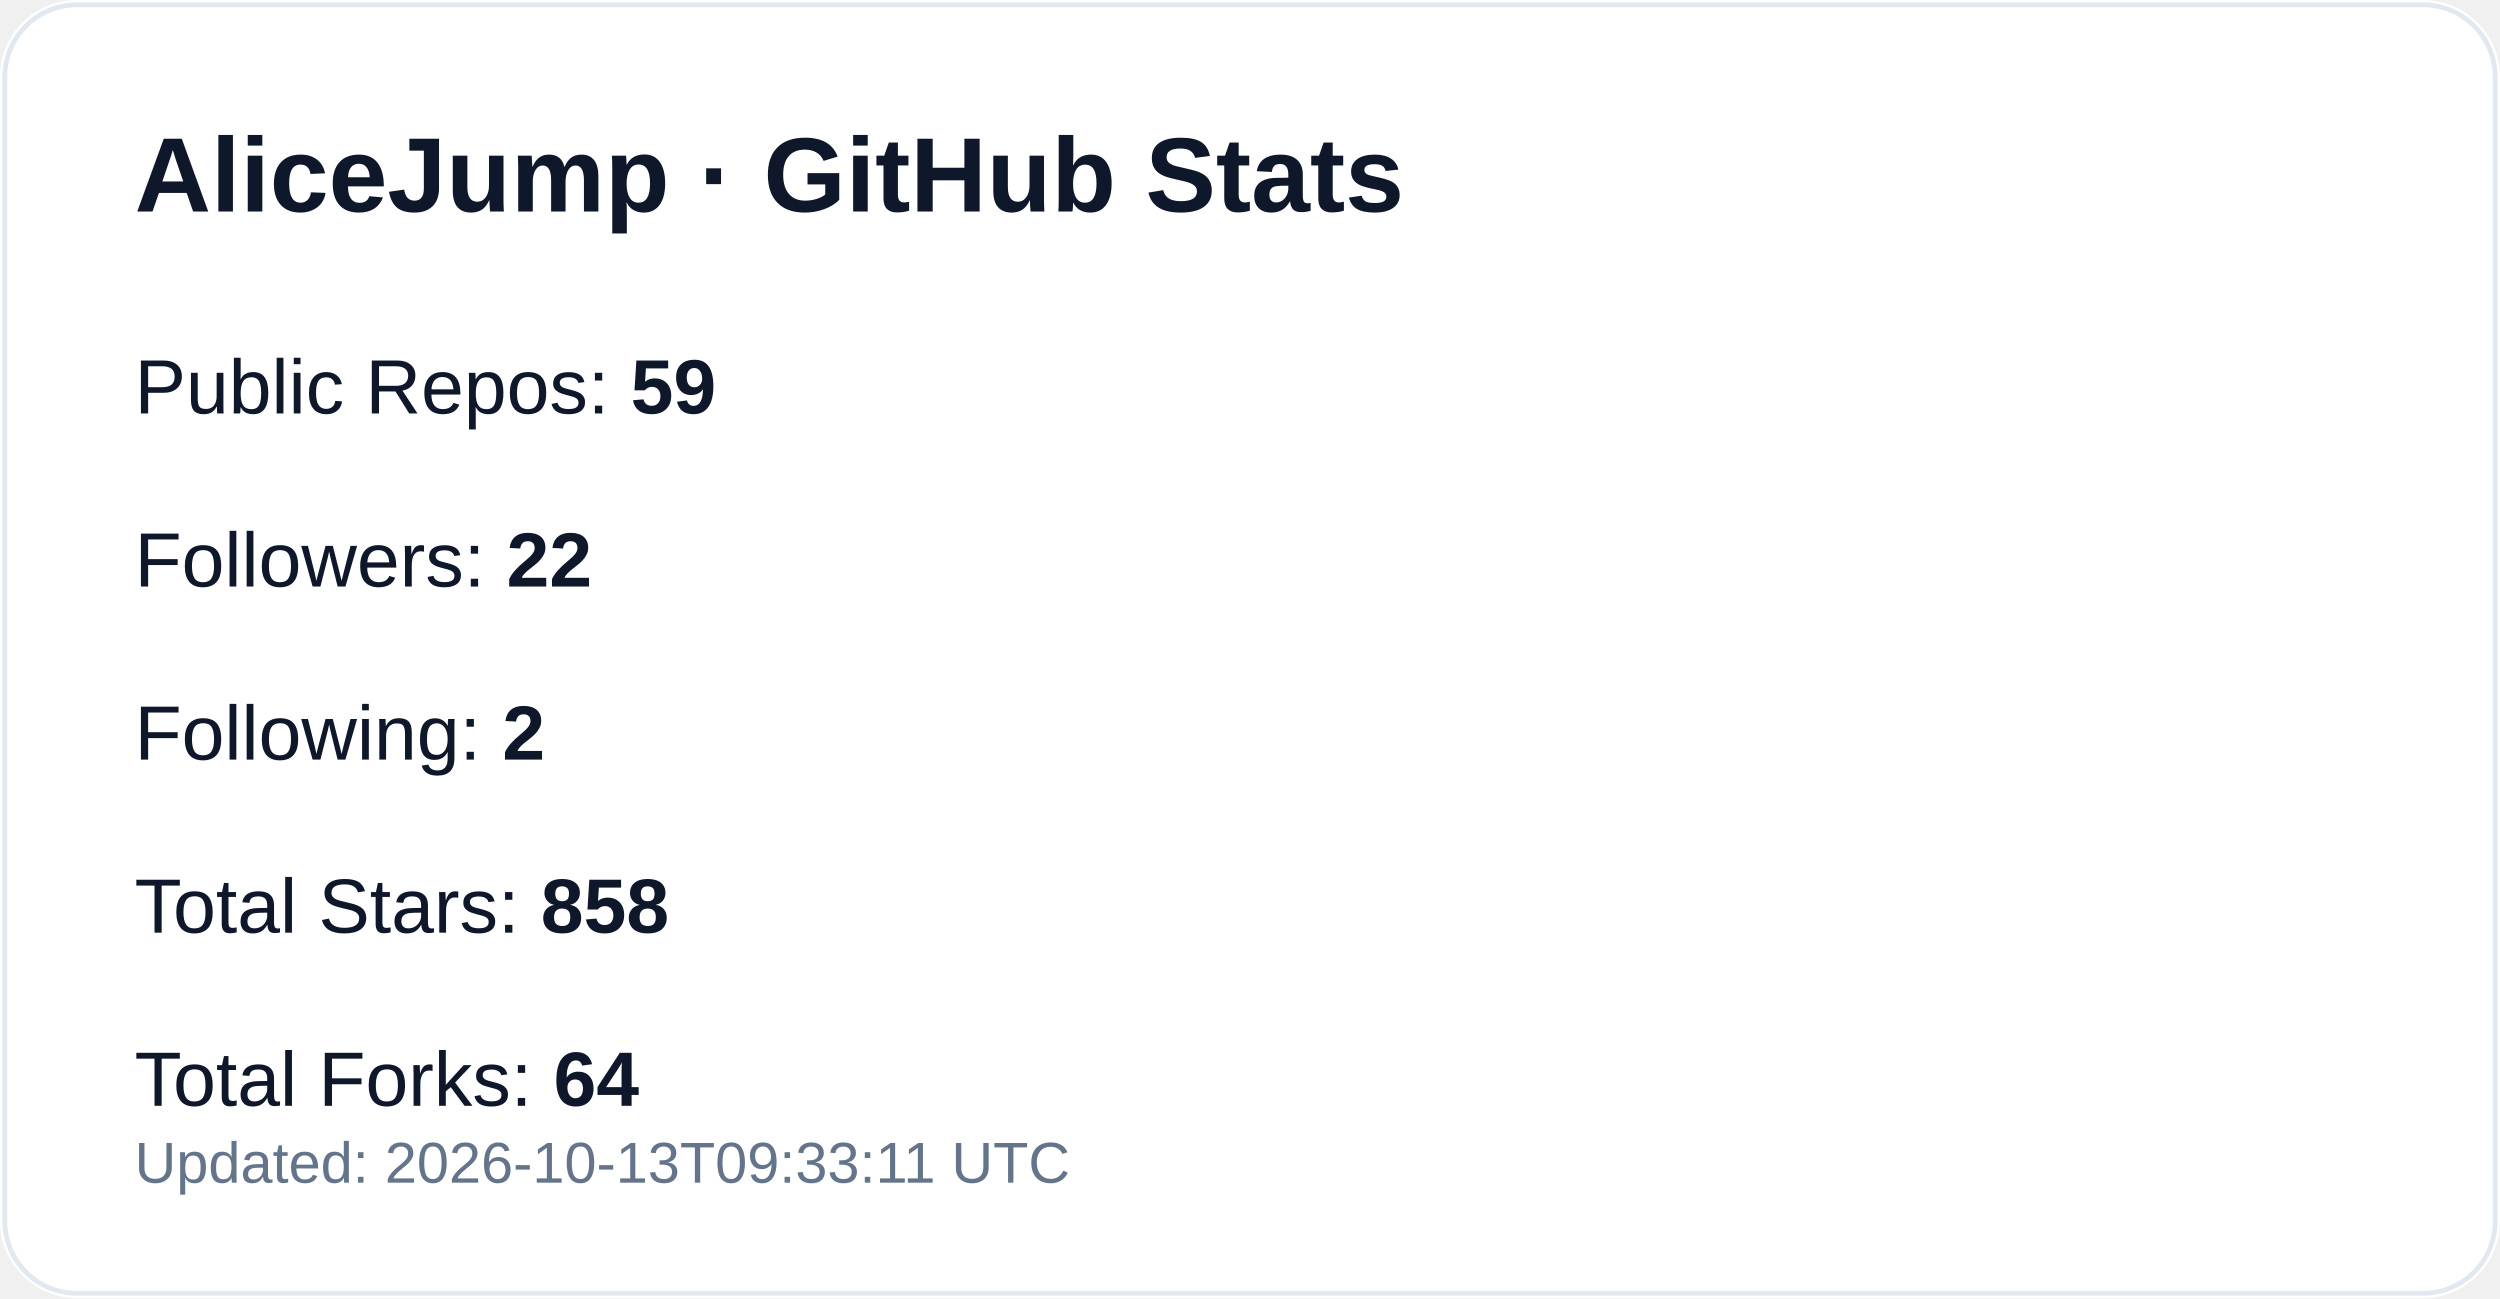
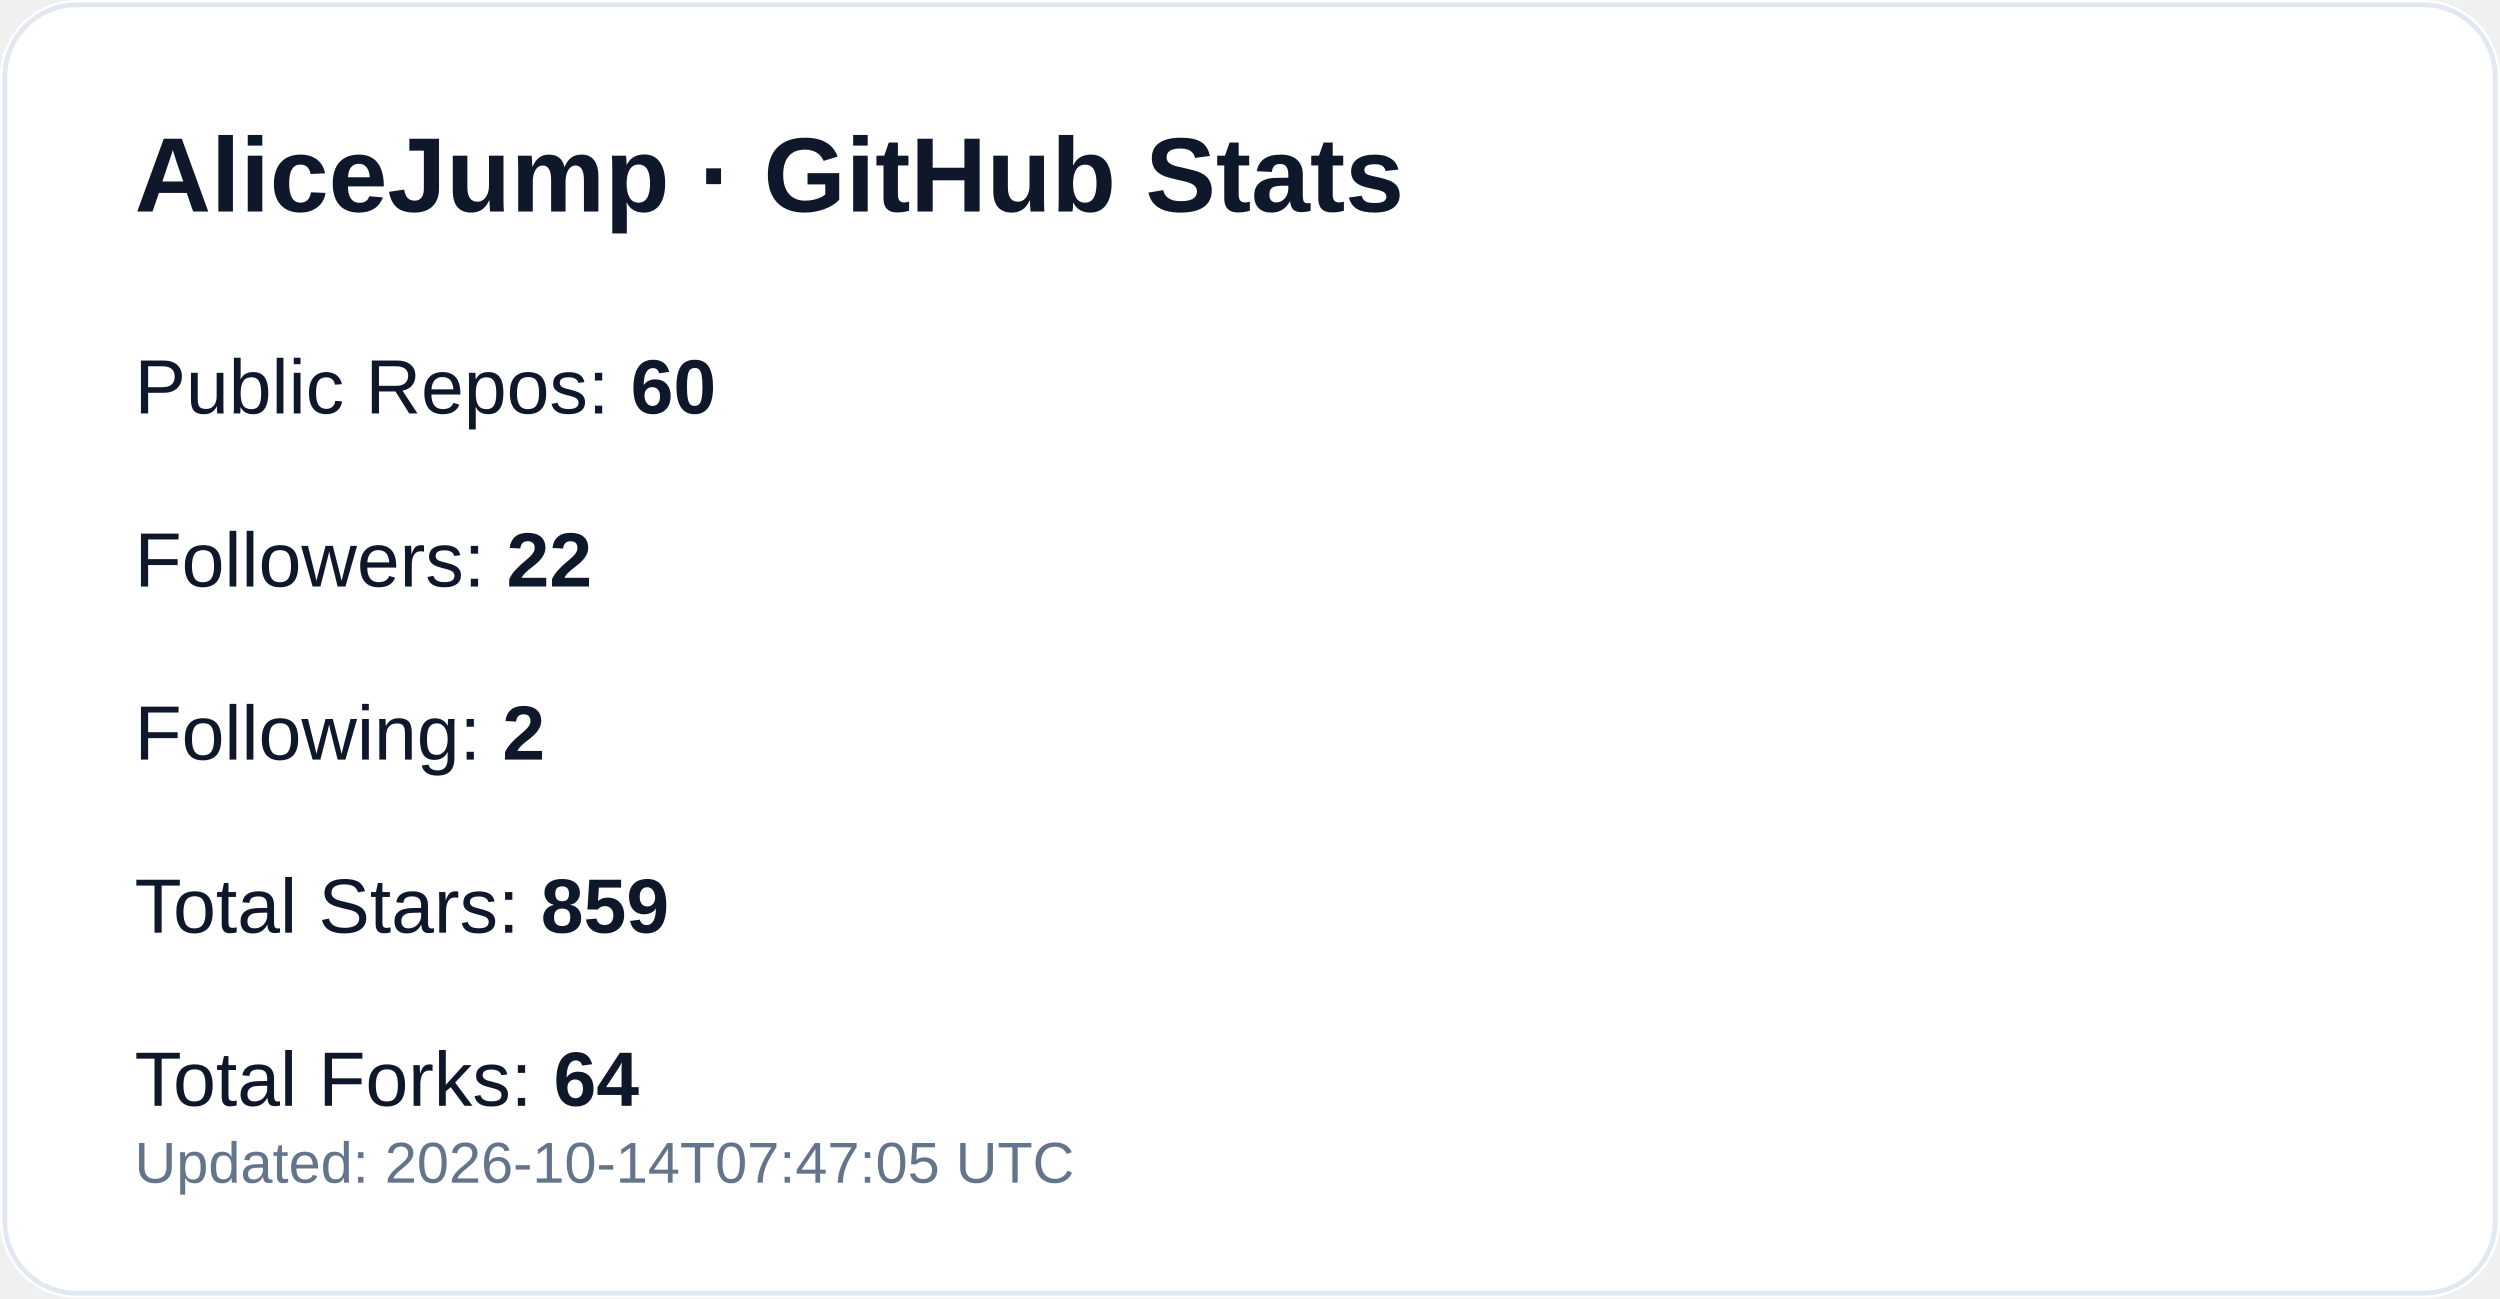
<svg xmlns="http://www.w3.org/2000/svg" width="520" height="270" viewBox="0 0 520 270" role="img" aria-label="GitHub profile stats for AliceJump">
  <rect width="520" height="270" rx="16" fill="#ffffff" />
  <rect x="1" y="1" width="518" height="268" rx="15" fill="none" stroke="#e2e8f0" />
  <text x="28" y="44" fill="#0f172a" font-size="22" font-weight="700" font-family="-apple-system,Segoe UI,Arial,sans-serif">AliceJump · GitHub Stats</text>
-   <text x="28" y="86" fill="#0f172a" font-size="16" font-family="-apple-system,Segoe UI,Arial,sans-serif">Public Repos: <tspan font-weight="700">59</tspan>
+   <text x="28" y="86" fill="#0f172a" font-size="16" font-family="-apple-system,Segoe UI,Arial,sans-serif">Public Repos: <tspan font-weight="700">60</tspan>
  </text>
  <text x="28" y="122" fill="#0f172a" font-size="16" font-family="-apple-system,Segoe UI,Arial,sans-serif">Followers: <tspan font-weight="700">22</tspan>
  </text>
  <text x="28" y="158" fill="#0f172a" font-size="16" font-family="-apple-system,Segoe UI,Arial,sans-serif">Following: <tspan font-weight="700">2</tspan>
  </text>
-   <text x="28" y="194" fill="#0f172a" font-size="16" font-family="-apple-system,Segoe UI,Arial,sans-serif">Total Stars: <tspan font-weight="700">858</tspan>
+   <text x="28" y="194" fill="#0f172a" font-size="16" font-family="-apple-system,Segoe UI,Arial,sans-serif">Total Stars: <tspan font-weight="700">859</tspan>
  </text>
  <text x="28" y="230" fill="#0f172a" font-size="16" font-family="-apple-system,Segoe UI,Arial,sans-serif">Total Forks: <tspan font-weight="700">64</tspan>
  </text>
-   <text x="28" y="246" fill="#64748b" font-size="12" font-family="-apple-system,Segoe UI,Arial,sans-serif">Updated: 2026-10-13T09:33:11 UTC</text>
+   <text x="28" y="246" fill="#64748b" font-size="12" font-family="-apple-system,Segoe UI,Arial,sans-serif">Updated: 2026-10-14T07:47:05 UTC</text>
</svg>
